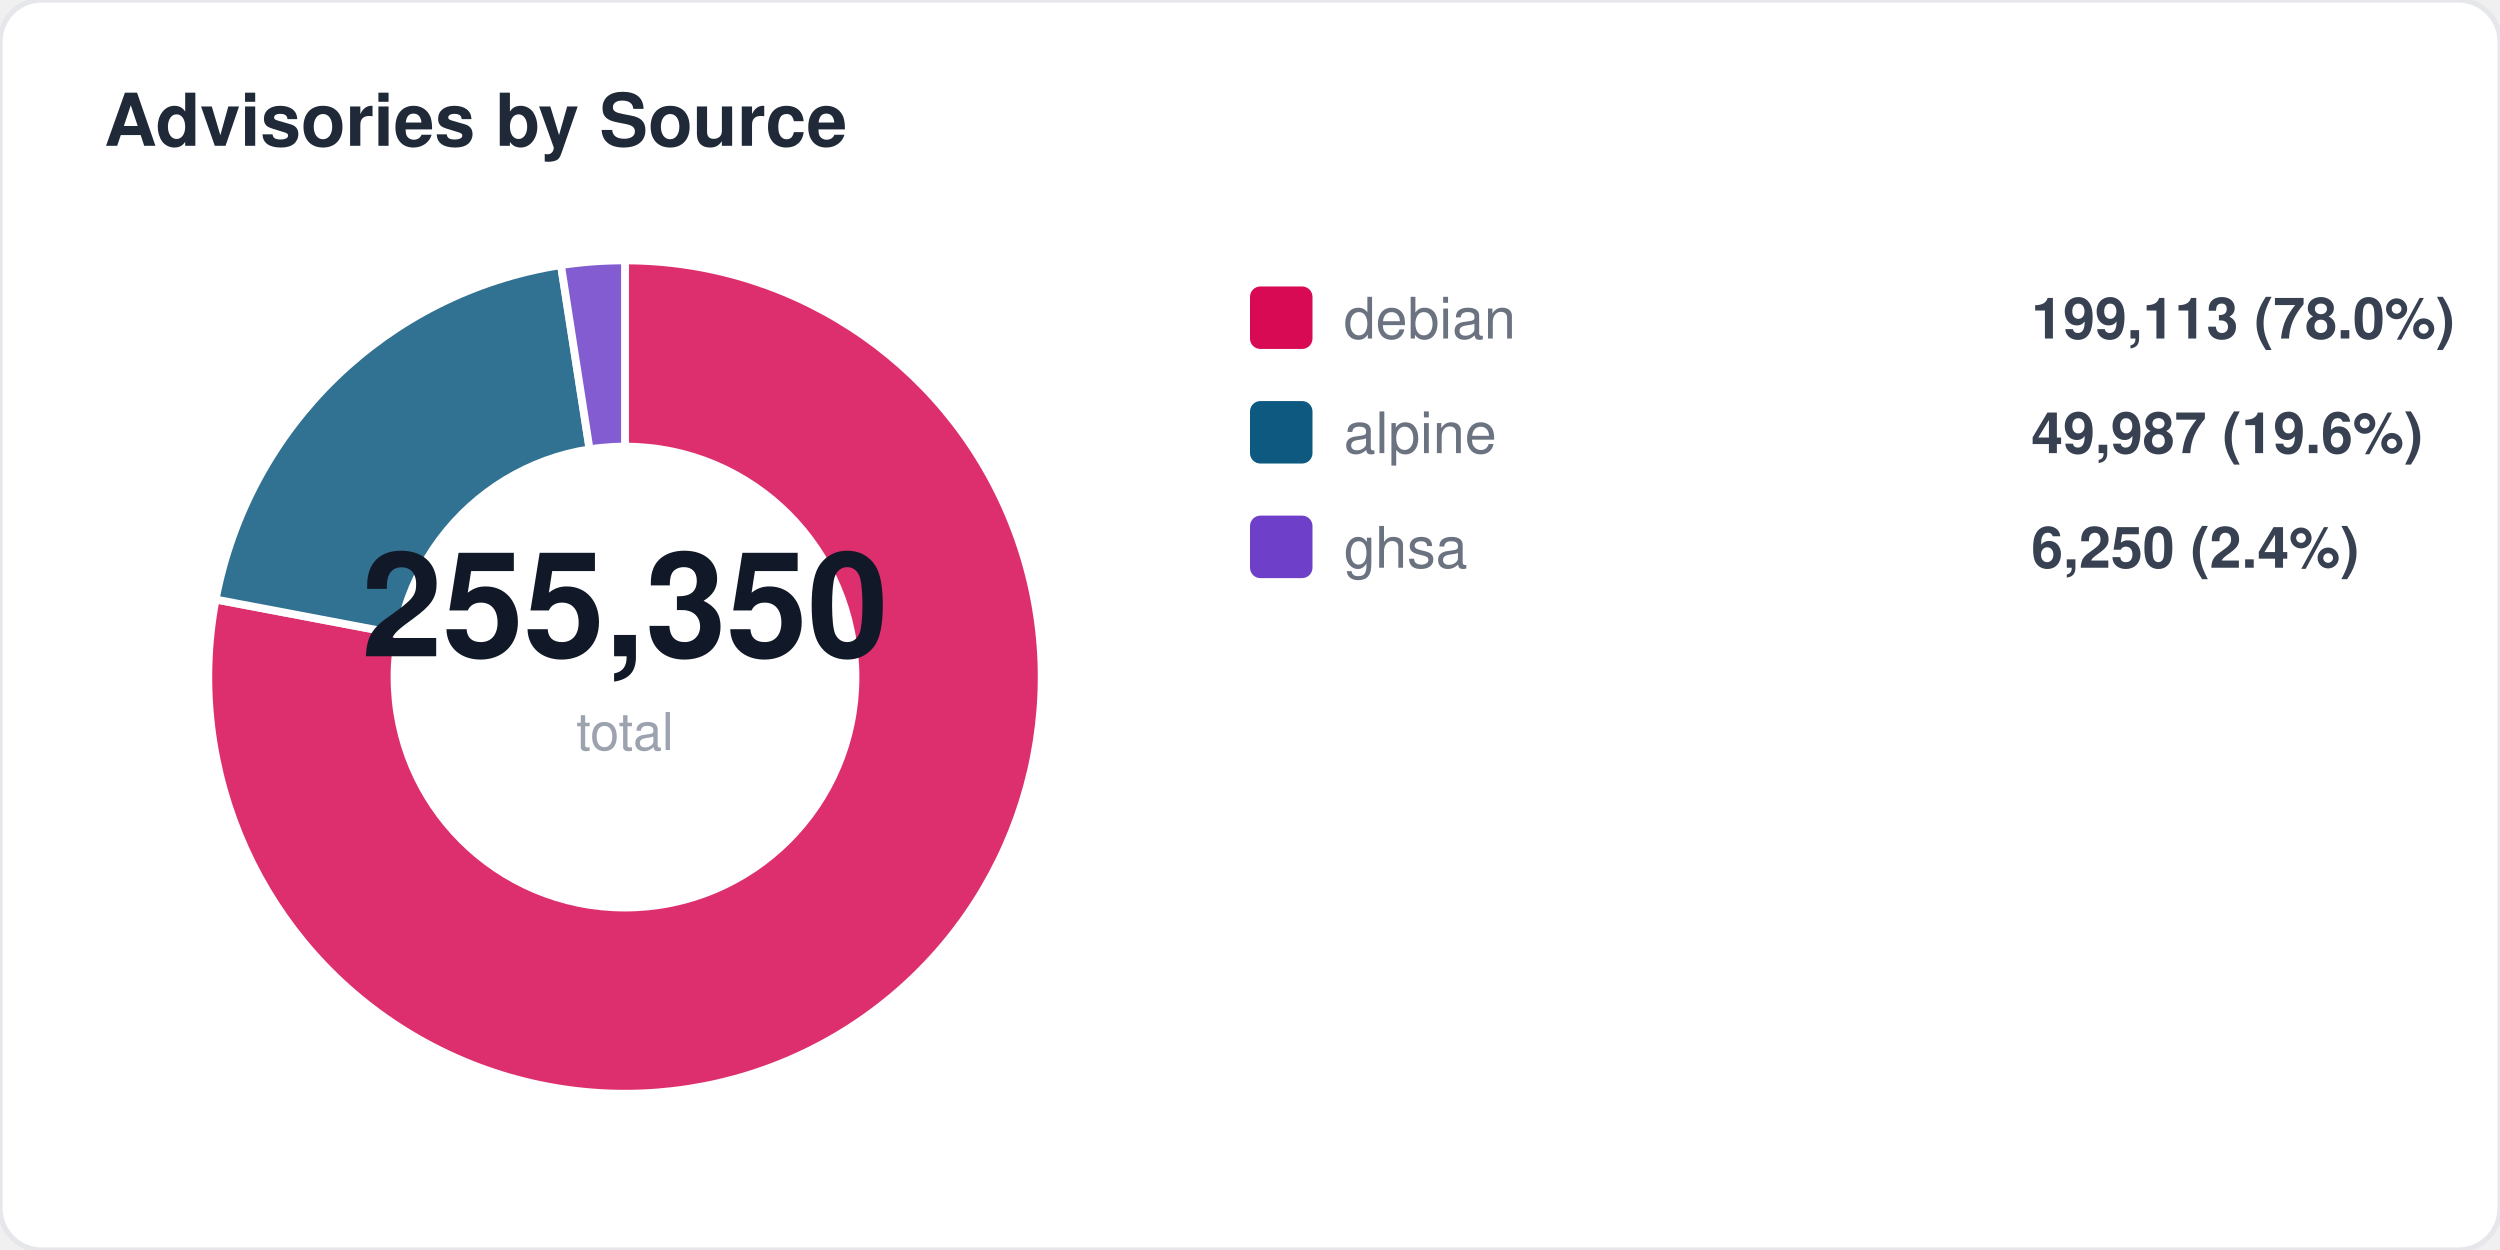
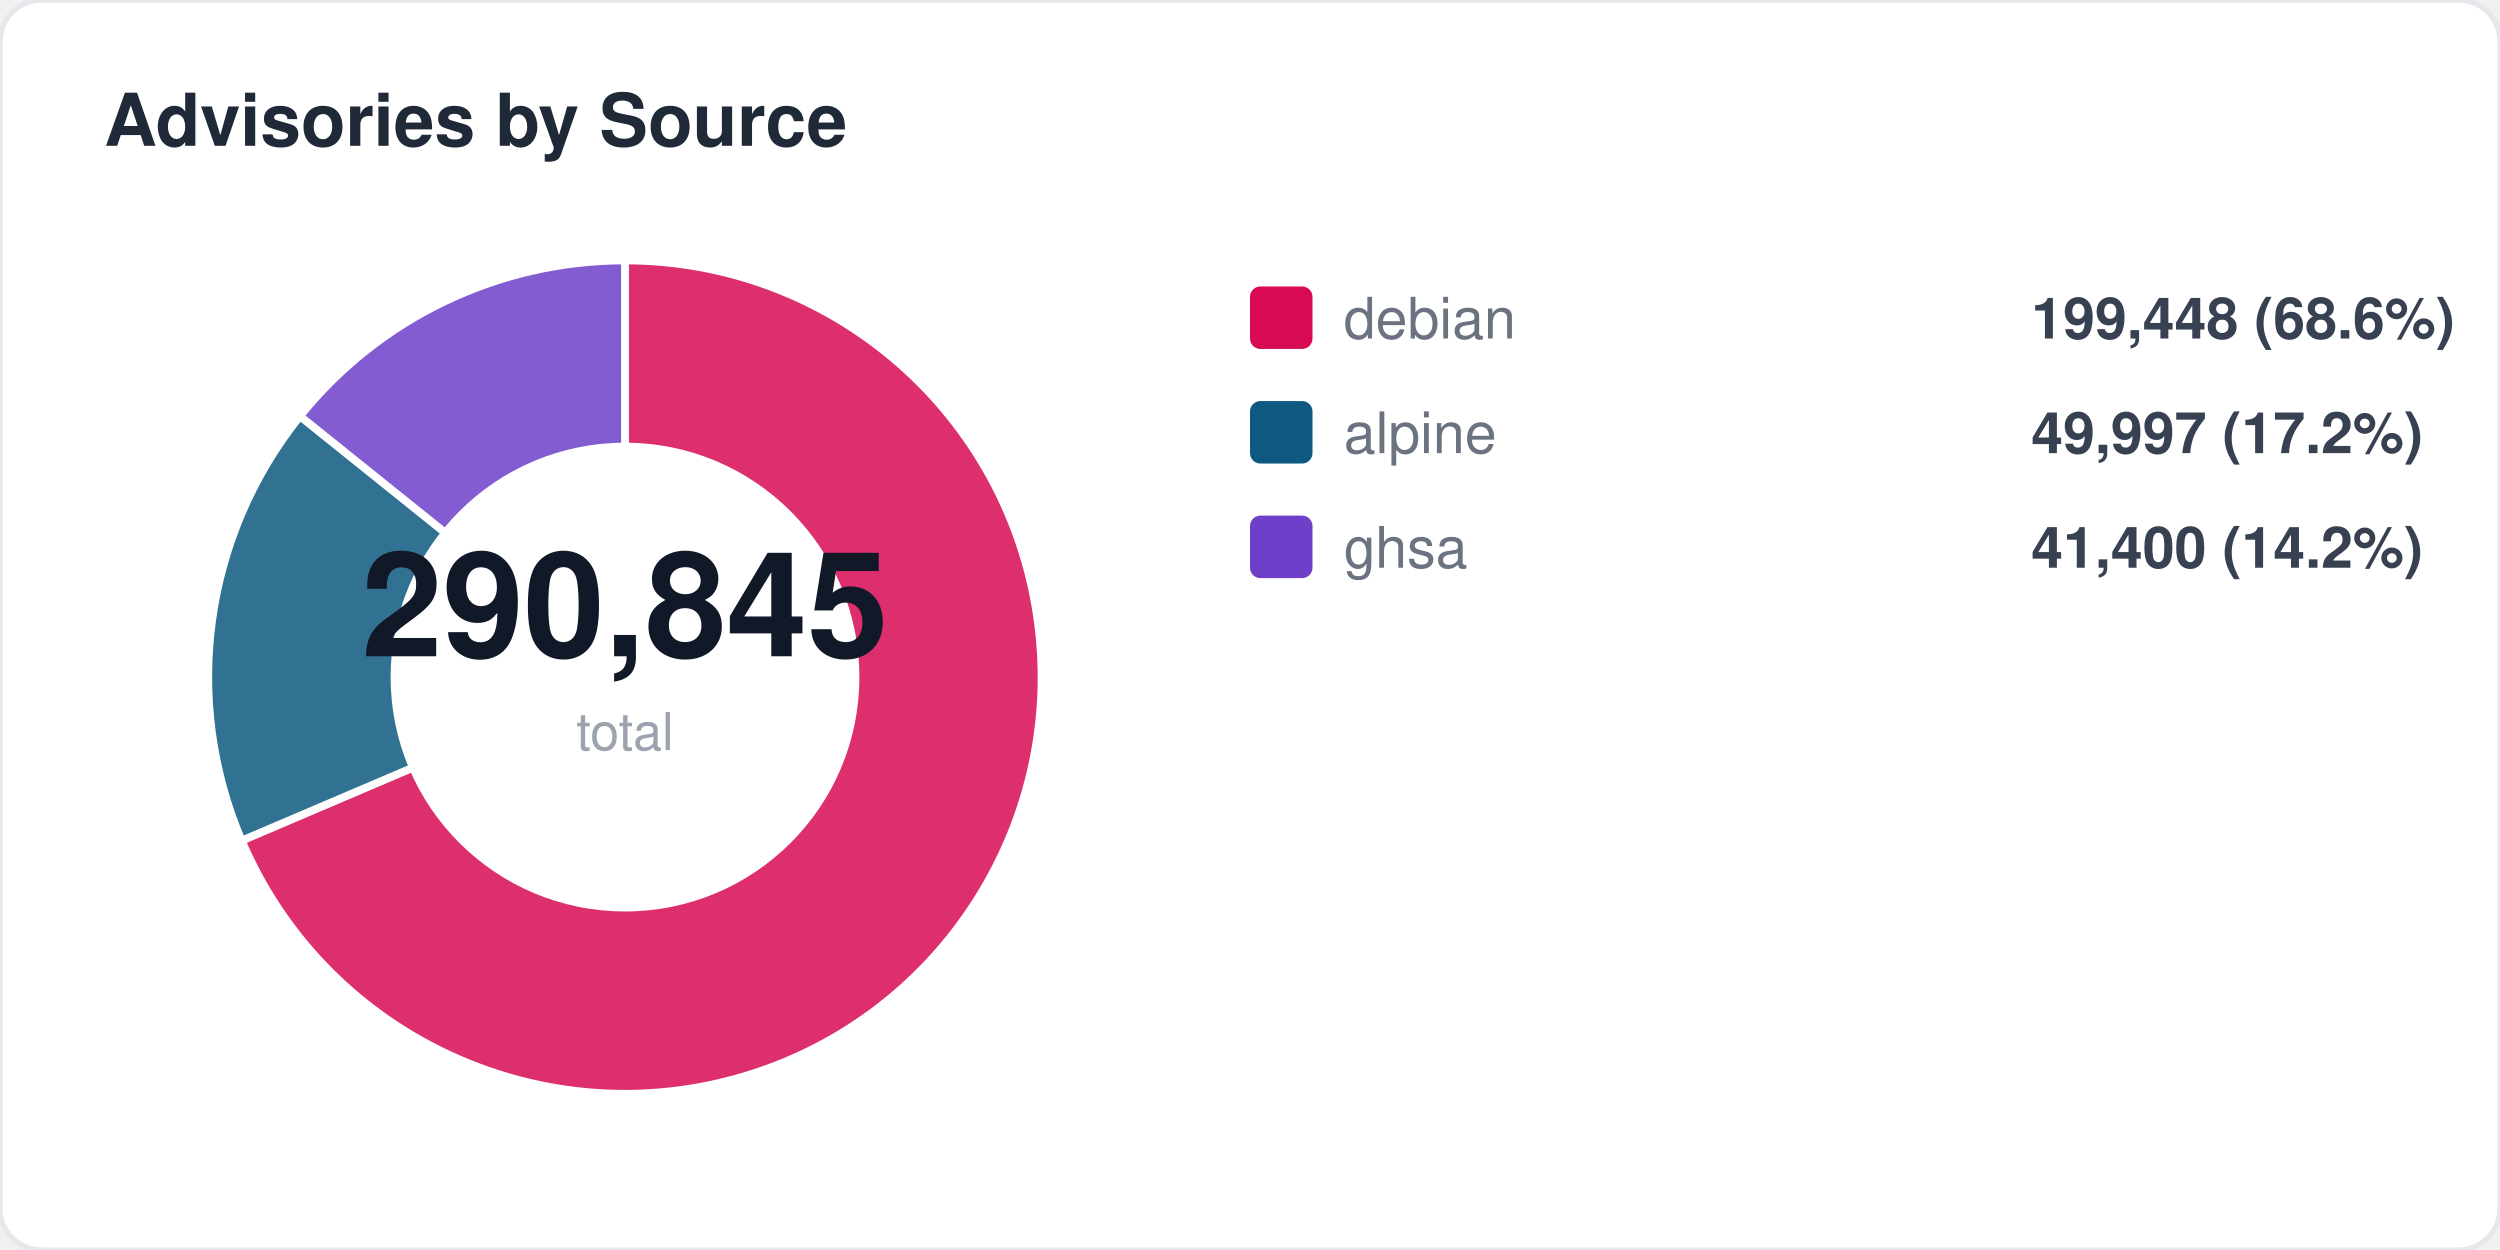
<svg xmlns="http://www.w3.org/2000/svg" width="480" height="240" viewBox="0 0 480 240" fill="none">
  <style>
  text { font-family: -apple-system, BlinkMacSystemFont, "Segoe UI", Helvetica, Arial, sans-serif; }
  .title { font-size: 14px; font-weight: 700; fill: #1f2937; }
  .label { font-size: 11px; fill: #6b7280; }
  .value { font-size: 11px; font-weight: 600; fill: #374151; }
  .big-number { font-size: 28px; font-weight: 800; fill: #111827; }
  .sub { font-size: 10px; fill: #9ca3af; }
</style>
  <rect width="480" height="240" rx="8" fill="#ffffff" stroke="#e5e7eb" stroke-width="1" />
  <text x="20" y="28" class="title">Advisories by Source</text>
-   <path d="M 120 130 L 120.0 50.0 A 80 80 0 1 1 41.4 115.1 Z" fill="#d70a53" opacity="0.85" stroke="#fff" stroke-width="1.5" />
-   <path d="M 120 130 L 41.4 115.1 A 80 80 0 0 1 107.7 50.9 Z" fill="#0d597f" opacity="0.85" stroke="#fff" stroke-width="1.5" />
-   <path d="M 120 130 L 107.7 50.9 A 80 80 0 0 1 120.0 50.0 Z" fill="#6e40c9" opacity="0.85" stroke="#fff" stroke-width="1.5" />
+   <path d="M 120 130 L 120.0 50.0 A 80 80 0 1 1 46.4 161.4 Z" fill="#d70a53" opacity="0.85" stroke="#fff" stroke-width="1.5" />
+   <path d="M 120 130 L 46.4 161.4 A 80 80 0 0 1 57.6 79.9 Z" fill="#0d597f" opacity="0.85" stroke="#fff" stroke-width="1.5" />
+   <path d="M 120 130 L 57.6 79.9 A 80 80 0 0 1 120.0 50.0 Z" fill="#6e40c9" opacity="0.85" stroke="#fff" stroke-width="1.5" />
  <circle cx="120" cy="130" r="45" fill="#ffffff" />
-   <text x="120" y="126" text-anchor="middle" class="big-number">255,350</text>
+   <text x="120" y="126" text-anchor="middle" class="big-number">290,845</text>
  <text x="120" y="144" text-anchor="middle" class="sub">total</text>
  <rect x="240" y="55" width="12" height="12" rx="2" fill="#d70a53" />
  <text x="258" y="65" class="label">debian</text>
-   <text x="390" y="65" class="value">199,113 (78.0%)</text>
+   <text x="390" y="65" class="value">199,448 (68.6%)</text>
  <rect x="240" y="77" width="12" height="12" rx="2" fill="#0d597f" />
  <text x="258" y="87" class="label">alpine</text>
-   <text x="390" y="87" class="value">49,987 (19.6%)</text>
+   <text x="390" y="87" class="value">49,997 (17.2%)</text>
  <rect x="240" y="99" width="12" height="12" rx="2" fill="#6e40c9" />
  <text x="258" y="109" class="label">ghsa</text>
-   <text x="390" y="109" class="value">6,250 (2.4%)</text>
+   <text x="390" y="109" class="value">41,400 (14.2%)</text>
</svg>
